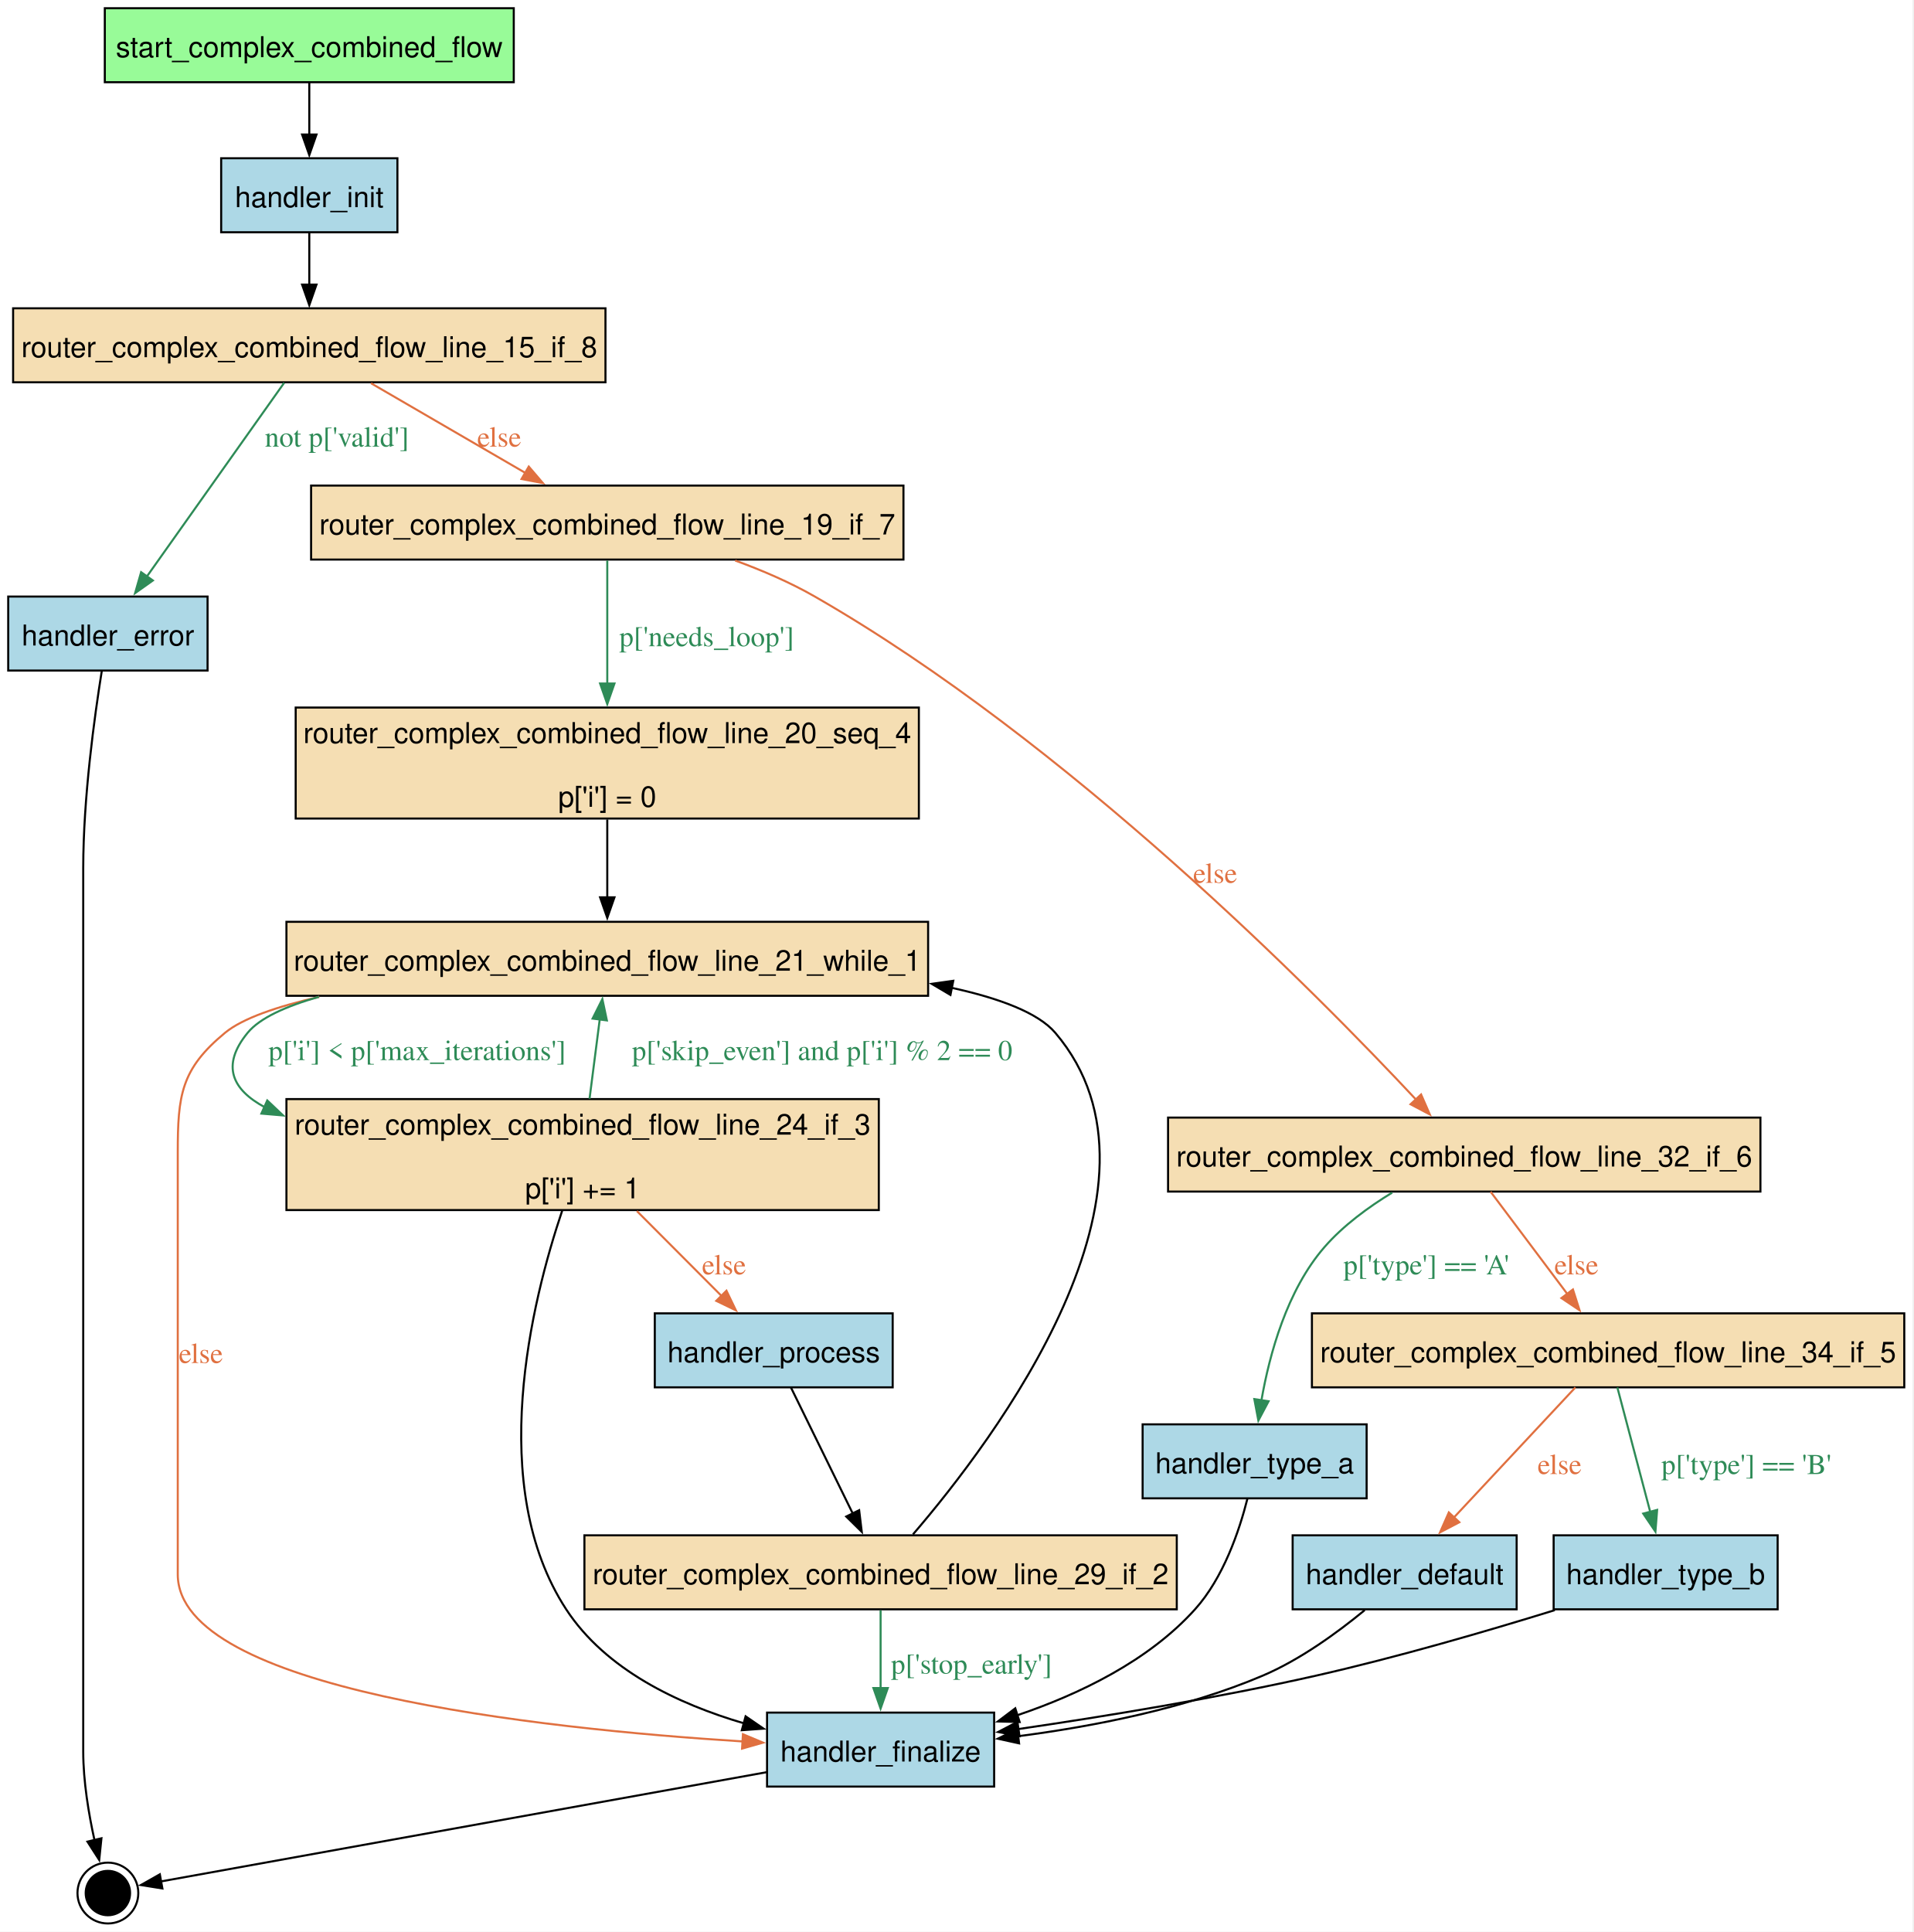
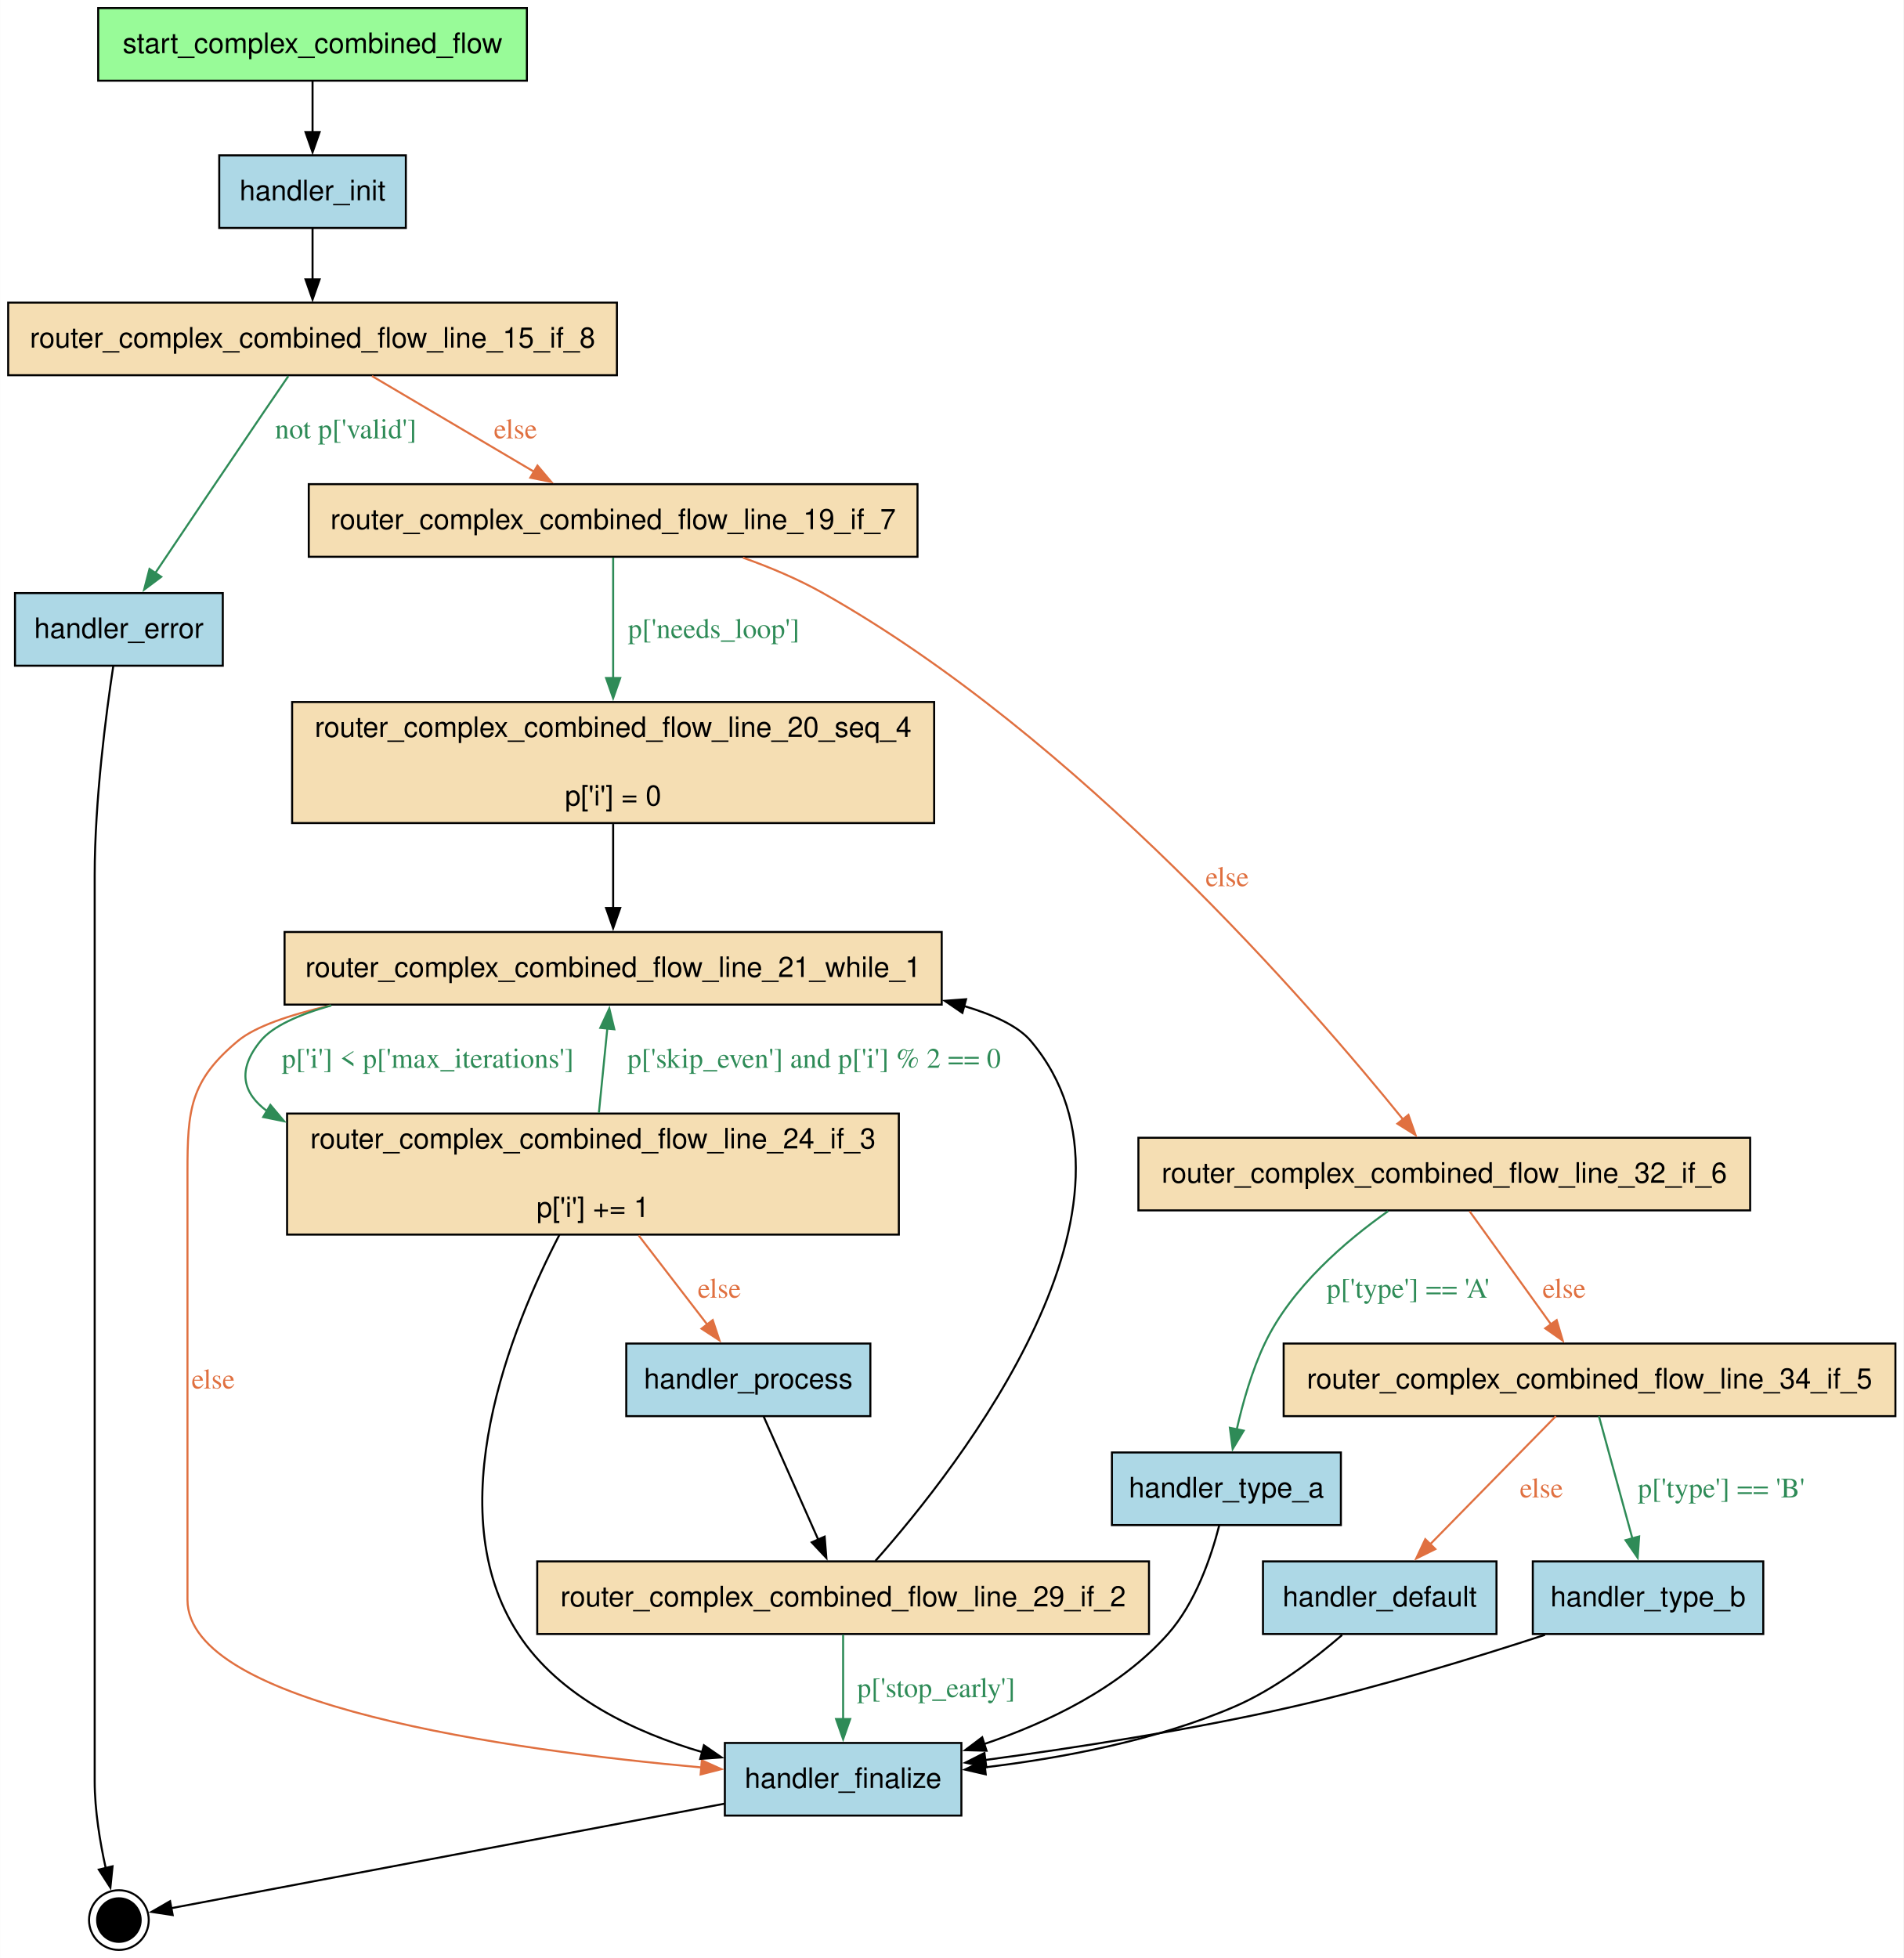
- <svg xmlns="http://www.w3.org/2000/svg" width="931pt" height="940pt" viewBox="0.00 0.00 931.00 940.00">
-   <g id="graph0" class="graph" transform="scale(1 1) rotate(0) translate(4 935.85)">
-     <polygon fill="white" stroke="none" points="-4,4 -4,-935.85 926.62,-935.85 926.62,4 -4,4" />
+ <svg xmlns="http://www.w3.org/2000/svg" width="944pt" height="971pt" viewBox="0.00 0.00 943.50 970.60">
+   <g id="graph0" class="graph" transform="scale(1 1) rotate(0) translate(4 966.6)">
+     <polygon fill="white" stroke="none" points="-4,4 -4,-966.6 939.5,-966.6 939.5,4 -4,4" />
    <g id="node1" class="node">
-       <polygon fill="palegreen" stroke="black" points="246,-931.85 47,-931.85 47,-895.85 246,-895.85 246,-931.85" />
-       <text xml:space="preserve" text-anchor="middle" x="146.5" y="-908.05" font-family="Helvetica,sans-Serif" font-size="14.00">start_complex_combined_flow</text>
+       <polygon fill="palegreen" stroke="black" points="257.12,-962.6 44.62,-962.6 44.62,-926.6 257.12,-926.6 257.12,-962.6" />
+       <text text-anchor="middle" x="150.88" y="-940.3" font-family="Helvetica,sans-Serif" font-size="14.00">start_complex_combined_flow</text>
    </g>
    <g id="node5" class="node">
-       <polygon fill="lightblue" stroke="black" points="189.38,-858.85 103.62,-858.85 103.62,-822.85 189.38,-822.85 189.38,-858.85" />
-       <text xml:space="preserve" text-anchor="middle" x="146.5" y="-835.05" font-family="Helvetica,sans-Serif" font-size="14.00">handler_init</text>
+       <polygon fill="lightblue" stroke="black" points="197.12,-889.6 104.62,-889.6 104.62,-853.6 197.12,-853.6 197.12,-889.6" />
+       <text text-anchor="middle" x="150.88" y="-867.3" font-family="Helvetica,sans-Serif" font-size="14.00">handler_init</text>
    </g>
    <g id="edge1" class="edge">
-       <path fill="none" stroke="black" d="M146.5,-895.66C146.5,-888.08 146.5,-878.95 146.5,-870.39" />
-       <polygon fill="black" stroke="black" points="150,-870.39 146.5,-860.39 143,-870.39 150,-870.39" />
+       <path fill="none" stroke="black" d="M150.88,-926.41C150.88,-918.83 150.88,-909.7 150.88,-901.14" />
+       <polygon fill="black" stroke="black" points="154.38,-901.14 150.88,-891.14 147.38,-901.14 154.38,-901.14" />
    </g>
    <g id="node2" class="node">
-       <polygon fill="lightblue" stroke="black" points="734,-188.85 625,-188.85 625,-152.85 734,-152.85 734,-188.85" />
-       <text xml:space="preserve" text-anchor="middle" x="679.5" y="-165.05" font-family="Helvetica,sans-Serif" font-size="14.00">handler_default</text>
+       <polygon fill="lightblue" stroke="black" points="737.75,-192.6 622,-192.6 622,-156.6 737.75,-156.6 737.75,-192.6" />
+       <text text-anchor="middle" x="679.88" y="-170.3" font-family="Helvetica,sans-Serif" font-size="14.00">handler_default</text>
    </g>
    <g id="node4" class="node">
-       <polygon fill="lightblue" stroke="black" points="479.75,-102.6 369.25,-102.6 369.25,-66.6 479.75,-66.6 479.75,-102.6" />
-       <text xml:space="preserve" text-anchor="middle" x="424.5" y="-78.8" font-family="Helvetica,sans-Serif" font-size="14.00">handler_finalize</text>
+       <polygon fill="lightblue" stroke="black" points="472.5,-102.6 355.25,-102.6 355.25,-66.6 472.5,-66.6 472.5,-102.6" />
+       <text text-anchor="middle" x="413.88" y="-80.3" font-family="Helvetica,sans-Serif" font-size="14.00">handler_finalize</text>
    </g>
    <g id="edge21" class="edge">
-       <path fill="none" stroke="black" d="M660.08,-152.46C646.97,-141.66 628.78,-128.39 610.5,-120.6 572.7,-104.49 527.44,-95.76 491.03,-91.06" />
-       <polygon fill="black" stroke="black" points="491.89,-87.63 481.54,-89.9 491.04,-94.58 491.89,-87.63" />
+       <path fill="none" stroke="black" d="M661.22,-156.11C647.5,-144.24 627.83,-129.19 607.88,-120.6 568.68,-103.73 521.64,-94.99 483.7,-90.46" />
+       <polygon fill="black" stroke="black" points="484.57,-87.04 474.25,-89.41 483.8,-93.99 484.57,-87.04" />
    </g>
    <g id="node3" class="node">
-       <polygon fill="lightblue" stroke="black" points="97,-645.6 0,-645.6 0,-609.6 97,-609.6 97,-645.6" />
-       <text xml:space="preserve" text-anchor="middle" x="48.5" y="-621.8" font-family="Helvetica,sans-Serif" font-size="14.00">handler_error</text>
+       <polygon fill="lightblue" stroke="black" points="106.38,-672.6 3.38,-672.6 3.38,-636.6 106.38,-636.6 106.38,-672.6" />
+       <text text-anchor="middle" x="54.88" y="-650.3" font-family="Helvetica,sans-Serif" font-size="14.00">handler_error</text>
    </g>
    <g id="node17" class="node">
-       <ellipse fill="black" stroke="black" cx="48.5" cy="-14.8" rx="10.8" ry="10.8" />
-       <ellipse fill="none" stroke="black" cx="48.5" cy="-14.8" rx="14.8" ry="14.8" />
+       <ellipse fill="black" stroke="black" cx="54.88" cy="-14.8" rx="10.8" ry="10.8" />
+       <ellipse fill="none" stroke="black" cx="54.88" cy="-14.8" rx="14.8" ry="14.8" />
    </g>
    <g id="edge23" class="edge">
-       <path fill="none" stroke="black" d="M45.53,-609.41C41.98,-587.29 36.5,-547.64 36.5,-513.48 36.5,-513.48 36.5,-513.48 36.5,-83.6 36.5,-69.2 39.16,-53.33 41.97,-40.57" />
-       <polygon fill="black" stroke="black" points="45.36,-41.45 44.28,-30.91 38.55,-39.82 45.36,-41.45" />
+       <path fill="none" stroke="black" d="M52.09,-636.42C48.55,-613.01 42.88,-569.75 42.88,-532.6 42.88,-532.6 42.88,-532.6 42.88,-83.6 42.88,-69.2 45.53,-53.33 48.35,-40.57" />
+       <polygon fill="black" stroke="black" points="51.74,-41.45 50.66,-30.91 44.93,-39.82 51.74,-41.45" />
    </g>
    <g id="edge24" class="edge">
-       <path fill="none" stroke="black" d="M369.02,-73.6C286.46,-58.71 134.52,-31.31 74.18,-20.43" />
-       <polygon fill="black" stroke="black" points="75.02,-17.03 64.56,-18.7 73.78,-23.91 75.02,-17.03" />
+       <path fill="none" stroke="black" d="M355,-72.48C275.68,-57.5 137.88,-31.48 80.79,-20.69" />
+       <polygon fill="black" stroke="black" points="81.55,-17.28 71.07,-18.86 80.25,-24.15 81.55,-17.28" />
    </g>
    <g id="node9" class="node">
-       <polygon fill="wheat" stroke="black" points="290.62,-785.85 2.38,-785.85 2.38,-749.85 290.62,-749.85 290.62,-785.85" />
-       <text xml:space="preserve" text-anchor="middle" x="146.5" y="-762.05" font-family="Helvetica,sans-Serif" font-size="14.00">router_complex_combined_flow_line_15_if_8</text>
+       <polygon fill="wheat" stroke="black" points="301.75,-816.6 0,-816.6 0,-780.6 301.75,-780.6 301.75,-816.6" />
+       <text text-anchor="middle" x="150.88" y="-794.3" font-family="Helvetica,sans-Serif" font-size="14.00">router_complex_combined_flow_line_15_if_8</text>
    </g>
    <g id="edge2" class="edge">
-       <path fill="none" stroke="black" d="M146.5,-822.66C146.5,-815.08 146.5,-805.95 146.5,-797.39" />
-       <polygon fill="black" stroke="black" points="150,-797.39 146.5,-787.39 143,-797.39 150,-797.39" />
+       <path fill="none" stroke="black" d="M150.88,-853.41C150.88,-845.83 150.88,-836.7 150.88,-828.14" />
+       <polygon fill="black" stroke="black" points="154.38,-828.14 150.88,-818.14 147.38,-828.14 154.38,-828.14" />
    </g>
    <g id="node6" class="node">
-       <polygon fill="lightblue" stroke="black" points="430.38,-296.85 314.62,-296.85 314.62,-260.85 430.38,-260.85 430.38,-296.85" />
-       <text xml:space="preserve" text-anchor="middle" x="372.5" y="-273.05" font-family="Helvetica,sans-Serif" font-size="14.00">handler_process</text>
+       <polygon fill="lightblue" stroke="black" points="427.38,-300.6 306.38,-300.6 306.38,-264.6 427.38,-264.6 427.38,-300.6" />
+       <text text-anchor="middle" x="366.88" y="-278.3" font-family="Helvetica,sans-Serif" font-size="14.00">handler_process</text>
    </g>
    <g id="node14" class="node">
-       <polygon fill="wheat" stroke="black" points="568.62,-188.85 280.38,-188.85 280.38,-152.85 568.62,-152.85 568.62,-188.85" />
-       <text xml:space="preserve" text-anchor="middle" x="424.5" y="-165.05" font-family="Helvetica,sans-Serif" font-size="14.00">router_complex_combined_flow_line_29_if_2</text>
+       <polygon fill="wheat" stroke="black" points="565.5,-192.6 262.25,-192.6 262.25,-156.6 565.5,-156.6 565.5,-192.6" />
+       <text text-anchor="middle" x="413.88" y="-170.3" font-family="Helvetica,sans-Serif" font-size="14.00">router_complex_combined_flow_line_29_if_2</text>
    </g>
    <g id="edge6" class="edge">
-       <path fill="none" stroke="black" d="M380.85,-260.82C388.99,-244.23 401.5,-218.73 411.04,-199.28" />
-       <polygon fill="black" stroke="black" points="414.06,-201.07 415.33,-190.55 407.78,-197.99 414.06,-201.07" />
+       <path fill="none" stroke="black" d="M374.43,-264.57C381.75,-248.05 392.98,-222.72 401.59,-203.3" />
+       <polygon fill="black" stroke="black" points="404.72,-204.88 405.57,-194.32 398.32,-202.05 404.72,-204.88" />
    </g>
    <g id="node7" class="node">
-       <polygon fill="lightblue" stroke="black" points="661,-242.85 552,-242.85 552,-206.85 661,-206.85 661,-242.85" />
-       <text xml:space="preserve" text-anchor="middle" x="606.5" y="-219.05" font-family="Helvetica,sans-Serif" font-size="14.00">handler_type_a</text>
+       <polygon fill="lightblue" stroke="black" points="660.62,-246.6 547.12,-246.6 547.12,-210.6 660.62,-210.6 660.62,-246.6" />
+       <text text-anchor="middle" x="603.88" y="-224.3" font-family="Helvetica,sans-Serif" font-size="14.00">handler_type_a</text>
    </g>
    <g id="edge19" class="edge">
-       <path fill="none" stroke="black" d="M602.97,-206.58C599.02,-190.98 591.3,-168.19 577.5,-152.85 554.86,-127.68 521.07,-111.49 491.01,-101.31" />
-       <polygon fill="black" stroke="black" points="492.16,-98.01 481.57,-98.29 490.03,-104.68 492.16,-98.01" />
+       <path fill="none" stroke="black" d="M600.3,-210.37C596.32,-194.8 588.58,-172.03 574.88,-156.6 551.09,-129.82 515.32,-112.68 483.53,-101.97" />
+       <polygon fill="black" stroke="black" points="484.96,-98.75 474.37,-99.03 482.83,-105.41 484.96,-98.75" />
    </g>
    <g id="node8" class="node">
-       <polygon fill="lightblue" stroke="black" points="861,-188.85 752,-188.85 752,-152.85 861,-152.85 861,-188.85" />
-       <text xml:space="preserve" text-anchor="middle" x="806.5" y="-165.05" font-family="Helvetica,sans-Serif" font-size="14.00">handler_type_b</text>
+       <polygon fill="lightblue" stroke="black" points="870,-192.6 755.75,-192.6 755.75,-156.6 870,-156.6 870,-192.6" />
+       <text text-anchor="middle" x="812.88" y="-170.3" font-family="Helvetica,sans-Serif" font-size="14.00">handler_type_b</text>
    </g>
    <g id="edge20" class="edge">
-       <path fill="none" stroke="black" d="M752.57,-152.45C719.35,-142.18 675.76,-129.49 636.5,-120.6 588.34,-109.69 533.31,-100.7 491.38,-94.57" />
-       <polygon fill="black" stroke="black" points="492.09,-91.14 481.7,-93.17 491.09,-98.07 492.09,-91.14" />
+       <path fill="none" stroke="black" d="M761.77,-156.19C726.91,-144.81 679.5,-130.31 636.88,-120.6 586.26,-109.06 528.32,-100.09 484.18,-94.13" />
+       <polygon fill="black" stroke="black" points="484.86,-90.68 474.48,-92.83 483.93,-97.62 484.86,-90.68" />
    </g>
    <g id="edge17" class="edge">
-       <path fill="none" stroke="#2e8b57" d="M134.29,-749.62C117.49,-725.92 87.1,-683.05 67.36,-655.21" />
-       <polygon fill="#2e8b57" stroke="#2e8b57" points="70.38,-653.42 61.74,-647.28 64.67,-657.46 70.38,-653.42" />
-       <text xml:space="preserve" text-anchor="middle" x="159.96" y="-718.55" font-family="Times,serif" font-size="14.00" fill="#2e8b57">not p['valid']</text>
+       <path fill="none" stroke="#2e8b57" d="M138.88,-780.17C135.04,-774.57 130.77,-768.33 126.88,-762.6 108.41,-735.42 87.45,-704.24 72.93,-682.57" />
+       <polygon fill="#2e8b57" stroke="#2e8b57" points="75.87,-680.67 67.39,-674.31 70.05,-684.57 75.87,-680.67" />
+       <text text-anchor="middle" x="167.38" y="-749.3" font-family="Times,serif" font-size="14.00" fill="#2e8b57">not p['valid']</text>
    </g>
    <g id="node10" class="node">
-       <polygon fill="wheat" stroke="black" points="435.62,-699.6 147.38,-699.6 147.38,-663.6 435.62,-663.6 435.62,-699.6" />
-       <text xml:space="preserve" text-anchor="middle" x="291.5" y="-675.8" font-family="Helvetica,sans-Serif" font-size="14.00">router_complex_combined_flow_line_19_if_7</text>
+       <polygon fill="wheat" stroke="black" points="450.75,-726.6 149,-726.6 149,-690.6 450.75,-690.6 450.75,-726.6" />
+       <text text-anchor="middle" x="299.88" y="-704.3" font-family="Helvetica,sans-Serif" font-size="14.00">router_complex_combined_flow_line_19_if_7</text>
    </g>
    <g id="edge16" class="edge">
-       <path fill="none" stroke="#e07040" d="M176.54,-749.39C198.32,-736.74 227.98,-719.51 251.72,-705.71" />
-       <polygon fill="#e07040" stroke="#e07040" points="253.3,-708.84 260.19,-700.79 249.78,-702.79 253.3,-708.84" />
-       <text xml:space="preserve" text-anchor="middle" x="238.93" y="-718.55" font-family="Times,serif" font-size="14.00" fill="#e07040">else</text>
+       <path fill="none" stroke="#e07040" d="M180.31,-780.21C203.37,-766.59 235.66,-747.53 260.87,-732.64" />
+       <polygon fill="#e07040" stroke="#e07040" points="262.36,-735.82 269.2,-727.72 258.81,-729.79 262.36,-735.82" />
+       <text text-anchor="middle" x="251.47" y="-749.3" font-family="Times,serif" font-size="14.00" fill="#e07040">else</text>
    </g>
    <g id="node11" class="node">
-       <polygon fill="wheat" stroke="black" points="443.12,-591.6 139.88,-591.6 139.88,-537.6 443.12,-537.6 443.12,-591.6" />
-       <text xml:space="preserve" text-anchor="middle" x="291.5" y="-574.3" font-family="Helvetica,sans-Serif" font-size="14.00">router_complex_combined_flow_line_20_seq_4</text>
-       <text xml:space="preserve" text-anchor="middle" x="291.5" y="-543.3" font-family="Helvetica,sans-Serif" font-size="14.00">p['i'] = 0</text>
+       <polygon fill="wheat" stroke="black" points="459,-618.6 140.75,-618.6 140.75,-558.6 459,-558.6 459,-618.6" />
+       <text text-anchor="middle" x="299.88" y="-601.3" font-family="Helvetica,sans-Serif" font-size="14.00">router_complex_combined_flow_line_20_seq_4</text>
+       <text text-anchor="middle" x="299.88" y="-567.3" font-family="Helvetica,sans-Serif" font-size="14.00">p['i'] = 0</text>
    </g>
    <g id="edge14" class="edge">
-       <path fill="none" stroke="#2e8b57" d="M291.5,-663.13C291.5,-647.27 291.5,-623.34 291.5,-603.15" />
-       <polygon fill="#2e8b57" stroke="#2e8b57" points="295,-603.3 291.5,-593.3 288,-603.3 295,-603.3" />
-       <text xml:space="preserve" text-anchor="middle" x="339.88" y="-621.43" font-family="Times,serif" font-size="14.00" fill="#2e8b57">p['needs_loop']</text>
+       <path fill="none" stroke="#2e8b57" d="M299.88,-690.19C299.88,-674.47 299.88,-650.73 299.88,-630.26" />
+       <polygon fill="#2e8b57" stroke="#2e8b57" points="303.38,-630.5 299.88,-620.5 296.38,-630.5 303.38,-630.5" />
+       <text text-anchor="middle" x="349.75" y="-650.3" font-family="Times,serif" font-size="14.00" fill="#2e8b57">p['needs_loop']</text>
    </g>
    <g id="node15" class="node">
-       <polygon fill="wheat" stroke="black" points="852.62,-392.1 564.38,-392.1 564.38,-356.1 852.62,-356.1 852.62,-392.1" />
-       <text xml:space="preserve" text-anchor="middle" x="708.5" y="-368.3" font-family="Helvetica,sans-Serif" font-size="14.00">router_complex_combined_flow_line_32_if_6</text>
+       <polygon fill="wheat" stroke="black" points="863.5,-402.6 560.25,-402.6 560.25,-366.6 863.5,-366.6 863.5,-402.6" />
+       <text text-anchor="middle" x="711.88" y="-380.3" font-family="Helvetica,sans-Serif" font-size="14.00">router_complex_combined_flow_line_32_if_6</text>
    </g>
    <g id="edge15" class="edge">
-       <path fill="none" stroke="#e07040" d="M353.73,-663.14C366.94,-658.32 380.51,-652.48 392.5,-645.6 515.63,-574.97 635.97,-453.34 685.22,-400.66" />
-       <polygon fill="#e07040" stroke="#e07040" points="687.5,-403.34 691.74,-393.63 682.37,-398.58 687.5,-403.34" />
-       <text xml:space="preserve" text-anchor="middle" x="587.3" y="-506.3" font-family="Times,serif" font-size="14.00" fill="#e07040">else</text>
+       <path fill="none" stroke="#e07040" d="M364.2,-690.17C377.72,-685.36 391.59,-679.52 403.88,-672.6 530.31,-601.42 645.86,-468.05 691.38,-411.75" />
+       <polygon fill="#e07040" stroke="#e07040" points="694.1,-413.95 697.62,-403.96 688.64,-409.57 694.1,-413.95" />
+       <text text-anchor="middle" x="604.25" y="-527.3" font-family="Times,serif" font-size="14.00" fill="#e07040">else</text>
    </g>
    <g id="node12" class="node">
-       <polygon fill="wheat" stroke="black" points="447.62,-487.35 135.38,-487.35 135.38,-451.35 447.62,-451.35 447.62,-487.35" />
-       <text xml:space="preserve" text-anchor="middle" x="291.5" y="-463.55" font-family="Helvetica,sans-Serif" font-size="14.00">router_complex_combined_flow_line_21_while_1</text>
+       <polygon fill="wheat" stroke="black" points="462.75,-504.6 137,-504.6 137,-468.6 462.75,-468.6 462.75,-504.6" />
+       <text text-anchor="middle" x="299.88" y="-482.3" font-family="Helvetica,sans-Serif" font-size="14.00">router_complex_combined_flow_line_21_while_1</text>
    </g>
    <g id="edge9" class="edge">
-       <path fill="none" stroke="black" d="M291.5,-537.13C291.5,-525.25 291.5,-511.22 291.5,-499.09" />
-       <polygon fill="black" stroke="black" points="295,-499.26 291.5,-489.26 288,-499.26 295,-499.26" />
+       <path fill="none" stroke="black" d="M299.88,-558.14C299.88,-544.9 299.88,-529.35 299.88,-516.22" />
+       <polygon fill="black" stroke="black" points="303.38,-516.49 299.88,-506.49 296.38,-516.49 303.38,-516.49" />
    </g>
    <g id="edge8" class="edge">
-       <path fill="none" stroke="#e07040" d="M151.38,-450.85C131.02,-446.18 114.05,-440.41 105.5,-433.35 84.04,-415.62 82.5,-402.93 82.5,-375.1 82.5,-375.1 82.5,-375.1 82.5,-169.85 82.5,-113.82 257.73,-94.84 357.33,-88.57" />
-       <polygon fill="#e07040" stroke="#e07040" points="357.51,-92.07 367.28,-87.98 357.09,-85.08 357.51,-92.07" />
-       <text xml:space="preserve" text-anchor="middle" x="93.75" y="-272.68" font-family="Times,serif" font-size="14.00" fill="#e07040">else</text>
+       <path fill="none" stroke="#e07040" d="M159.71,-468.17C139.35,-463.49 122.39,-457.7 113.88,-450.6 90.1,-430.78 88.88,-416.55 88.88,-385.6 88.88,-385.6 88.88,-385.6 88.88,-173.6 88.88,-121.22 248.15,-99.05 343.7,-90.46" />
+       <polygon fill="#e07040" stroke="#e07040" points="343.85,-93.96 353.51,-89.61 343.25,-86.99 343.85,-93.96" />
+       <text text-anchor="middle" x="101.62" y="-278.3" font-family="Times,serif" font-size="14.00" fill="#e07040">else</text>
    </g>
    <g id="node13" class="node">
-       <polygon fill="wheat" stroke="black" points="423.62,-401.1 135.38,-401.1 135.38,-347.1 423.62,-347.1 423.62,-401.1" />
-       <text xml:space="preserve" text-anchor="middle" x="279.5" y="-383.8" font-family="Helvetica,sans-Serif" font-size="14.00">router_complex_combined_flow_line_24_if_3</text>
-       <text xml:space="preserve" text-anchor="middle" x="279.5" y="-352.8" font-family="Helvetica,sans-Serif" font-size="14.00">p['i'] += 1</text>
+       <polygon fill="wheat" stroke="black" points="441.5,-414.6 138.25,-414.6 138.25,-354.6 441.5,-354.6 441.5,-414.6" />
+       <text text-anchor="middle" x="289.88" y="-397.3" font-family="Helvetica,sans-Serif" font-size="14.00">router_complex_combined_flow_line_24_if_3</text>
+       <text text-anchor="middle" x="289.88" y="-363.3" font-family="Helvetica,sans-Serif" font-size="14.00">p['i'] += 1</text>
    </g>
    <g id="edge7" class="edge">
-       <path fill="none" stroke="#2e8b57" d="M151.2,-450.86C135.14,-446.28 122.39,-440.54 116.5,-433.35 103.28,-417.23 109.2,-405.56 124.86,-397.13" />
-       <polygon fill="#2e8b57" stroke="#2e8b57" points="126.05,-400.43 133.75,-393.14 123.19,-394.04 126.05,-400.43" />
-       <text xml:space="preserve" text-anchor="middle" x="199" y="-420.05" font-family="Times,serif" font-size="14.00" fill="#2e8b57">p['i'] &lt; p['max_iterations']</text>
+       <path fill="none" stroke="#2e8b57" d="M160.17,-468.21C143.95,-463.61 131.06,-457.84 125.12,-450.6 113.09,-435.91 116.45,-424.53 128.47,-415.71" />
+       <polygon fill="#2e8b57" stroke="#2e8b57" points="129.97,-418.89 136.79,-410.78 126.41,-412.87 129.97,-418.89" />
+       <text text-anchor="middle" x="208" y="-437.3" font-family="Times,serif" font-size="14.00" fill="#2e8b57">p['i'] &lt; p['max_iterations']</text>
    </g>
    <g id="edge22" class="edge">
-       <path fill="none" stroke="black" d="M269.55,-346.78C254.68,-302.67 232.39,-212.77 271.5,-152.85 290.72,-123.4 326.04,-106.76 357.91,-97.41" />
-       <polygon fill="black" stroke="black" points="358.81,-100.79 367.54,-94.79 356.97,-94.03 358.81,-100.79" />
+       <path fill="none" stroke="black" d="M273.22,-354.44C249.42,-308.49 212.75,-218.15 252.88,-156.6 273.2,-125.43 310.63,-107.84 344.3,-97.98" />
+       <polygon fill="black" stroke="black" points="344.88,-101.45 353.61,-95.44 343.04,-94.69 344.88,-101.45" />
    </g>
    <g id="edge5" class="edge">
-       <path fill="none" stroke="#e07040" d="M305.9,-346.63C318.85,-333.64 334.38,-318.07 347.18,-305.24" />
-       <polygon fill="#e07040" stroke="#e07040" points="349.49,-307.87 354.08,-298.32 344.54,-302.93 349.49,-307.87" />
-       <text xml:space="preserve" text-anchor="middle" x="348.31" y="-315.8" font-family="Times,serif" font-size="14.00" fill="#e07040">else</text>
+       <path fill="none" stroke="#e07040" d="M312.56,-354.14C323.37,-340.09 336.2,-323.44 346.67,-309.83" />
+       <polygon fill="#e07040" stroke="#e07040" points="349.24,-312.23 352.57,-302.18 343.7,-307.96 349.24,-312.23" />
+       <text text-anchor="middle" x="352.52" y="-323.3" font-family="Times,serif" font-size="14.00" fill="#e07040">else</text>
    </g>
    <g id="edge4" class="edge">
-       <path fill="none" stroke="#2e8b57" d="M282.87,-401.26C284.43,-413.38 286.28,-427.81 287.87,-440.17" />
-       <polygon fill="#2e8b57" stroke="#2e8b57" points="284.36,-440.27 289.11,-449.75 291.3,-439.38 284.36,-440.27" />
-       <text xml:space="preserve" text-anchor="middle" x="396.05" y="-420.05" font-family="Times,serif" font-size="14.00" fill="#2e8b57">p['skip_even'] and p['i'] % 2 == 0</text>
+       <path fill="none" stroke="#2e8b57" d="M292.81,-414.95C294.13,-428.19 295.69,-443.76 297.01,-456.92" />
+       <polygon fill="#2e8b57" stroke="#2e8b57" points="293.5,-457.07 297.98,-466.68 300.47,-456.38 293.5,-457.07" />
+       <text text-anchor="middle" x="399.48" y="-437.3" font-family="Times,serif" font-size="14.00" fill="#2e8b57">p['skip_even'] and p['i'] % 2 == 0</text>
    </g>
    <g id="edge3" class="edge">
-       <path fill="none" stroke="#2e8b57" d="M424.5,-152.39C424.5,-141.44 424.5,-127.04 424.5,-114.42" />
-       <polygon fill="#2e8b57" stroke="#2e8b57" points="428,-114.55 424.5,-104.55 421,-114.55 428,-114.55" />
-       <text xml:space="preserve" text-anchor="middle" x="468.75" y="-121.55" font-family="Times,serif" font-size="14.00" fill="#2e8b57">p['stop_early']</text>
+       <path fill="none" stroke="#2e8b57" d="M413.88,-156.21C413.88,-144.28 413.88,-128.17 413.88,-114.34" />
+       <polygon fill="#2e8b57" stroke="#2e8b57" points="417.38,-114.46 413.88,-104.46 410.38,-114.46 417.38,-114.46" />
+       <text text-anchor="middle" x="460" y="-125.3" font-family="Times,serif" font-size="14.00" fill="#2e8b57">p['stop_early']</text>
    </g>
    <g id="edge18" class="edge">
-       <path fill="none" stroke="black" d="M440.26,-189.31C479.38,-234.79 573.29,-358.5 509.5,-433.35 501.17,-443.12 482.27,-450.18 458.91,-455.27" />
-       <polygon fill="black" stroke="black" points="458.49,-451.78 449.37,-457.17 459.86,-458.65 458.49,-451.78" />
+       <path fill="none" stroke="black" d="M429.89,-192.87C471.35,-239.66 574.38,-370.73 506.88,-450.6 500.85,-457.72 488.96,-463.4 473.79,-467.92" />
+       <polygon fill="black" stroke="black" points="473.01,-464.51 464.26,-470.48 474.83,-471.27 473.01,-464.51" />
    </g>
    <g id="edge12" class="edge">
-       <path fill="none" stroke="#2e8b57" d="M673.45,-355.6C661.88,-348.56 649.64,-339.6 640.5,-329.1 622.23,-308.1 613.73,-277.02 609.8,-254.45" />
-       <polygon fill="#2e8b57" stroke="#2e8b57" points="613.28,-254.08 608.32,-244.71 606.36,-255.13 613.28,-254.08" />
-       <text xml:space="preserve" text-anchor="middle" x="690" y="-315.8" font-family="Times,serif" font-size="14.00" fill="#2e8b57">p['type'] == 'A'</text>
+       <path fill="none" stroke="#2e8b57" d="M684.03,-366.23C663.2,-351.54 636.11,-328.46 622.88,-300.6 616.48,-287.14 611.97,-271.18 608.95,-257.81" />
+       <polygon fill="#2e8b57" stroke="#2e8b57" points="612.44,-257.41 606.98,-248.33 605.59,-258.84 612.44,-257.41" />
+       <text text-anchor="middle" x="693.88" y="-323.3" font-family="Times,serif" font-size="14.00" fill="#2e8b57">p['type'] == 'A'</text>
    </g>
    <g id="node16" class="node">
-       <polygon fill="wheat" stroke="black" points="922.62,-296.85 634.38,-296.85 634.38,-260.85 922.62,-260.85 922.62,-296.85" />
-       <text xml:space="preserve" text-anchor="middle" x="778.5" y="-273.05" font-family="Helvetica,sans-Serif" font-size="14.00">router_complex_combined_flow_line_34_if_5</text>
+       <polygon fill="wheat" stroke="black" points="935.5,-300.6 632.25,-300.6 632.25,-264.6 935.5,-264.6 935.5,-300.6" />
+       <text text-anchor="middle" x="783.88" y="-278.3" font-family="Helvetica,sans-Serif" font-size="14.00">router_complex_combined_flow_line_34_if_5</text>
    </g>
    <g id="edge13" class="edge">
-       <path fill="none" stroke="#e07040" d="M721.34,-356C731.83,-342.02 746.84,-322.03 758.84,-306.04" />
-       <polygon fill="#e07040" stroke="#e07040" points="761.39,-308.47 764.6,-298.37 755.79,-304.27 761.39,-308.47" />
-       <text xml:space="preserve" text-anchor="middle" x="763.08" y="-315.8" font-family="Times,serif" font-size="14.00" fill="#e07040">else</text>
+       <path fill="none" stroke="#e07040" d="M724.42,-366.18C735.57,-350.69 752.03,-327.82 764.81,-310.07" />
+       <polygon fill="#e07040" stroke="#e07040" points="767.59,-312.21 770.59,-302.05 761.91,-308.12 767.59,-312.21" />
+       <text text-anchor="middle" x="771.28" y="-323.3" font-family="Times,serif" font-size="14.00" fill="#e07040">else</text>
    </g>
    <g id="edge11" class="edge">
-       <path fill="none" stroke="#e07040" d="M762.59,-260.82C746.6,-243.69 721.73,-217.07 703.37,-197.41" />
-       <polygon fill="#e07040" stroke="#e07040" points="706.11,-195.22 696.73,-190.3 701,-199.99 706.11,-195.22" />
-       <text xml:space="preserve" text-anchor="middle" x="754.9" y="-218.67" font-family="Times,serif" font-size="14.00" fill="#e07040">else</text>
+       <path fill="none" stroke="#e07040" d="M767.17,-264.57C750.36,-247.44 724.24,-220.82 704.95,-201.16" />
+       <polygon fill="#e07040" stroke="#e07040" points="707.45,-198.71 697.95,-194.02 702.45,-203.61 707.45,-198.71" />
+       <text text-anchor="middle" x="760.02" y="-224.3" font-family="Times,serif" font-size="14.00" fill="#e07040">else</text>
    </g>
    <g id="edge10" class="edge">
-       <path fill="none" stroke="#2e8b57" d="M783,-260.82C787.32,-244.46 793.93,-219.44 799.04,-200.09" />
-       <polygon fill="#2e8b57" stroke="#2e8b57" points="802.36,-201.22 801.53,-190.65 795.59,-199.43 802.36,-201.22" />
-       <text xml:space="preserve" text-anchor="middle" x="845.77" y="-218.67" font-family="Times,serif" font-size="14.00" fill="#2e8b57">p['type'] == 'B'</text>
+       <path fill="none" stroke="#2e8b57" d="M788.53,-264.57C793.01,-248.21 799.86,-223.19 805.15,-203.84" />
+       <polygon fill="#2e8b57" stroke="#2e8b57" points="808.47,-204.97 807.73,-194.4 801.72,-203.12 808.47,-204.97" />
+       <text text-anchor="middle" x="849.17" y="-224.3" font-family="Times,serif" font-size="14.00" fill="#2e8b57">p['type'] == 'B'</text>
    </g>
  </g>
</svg>
